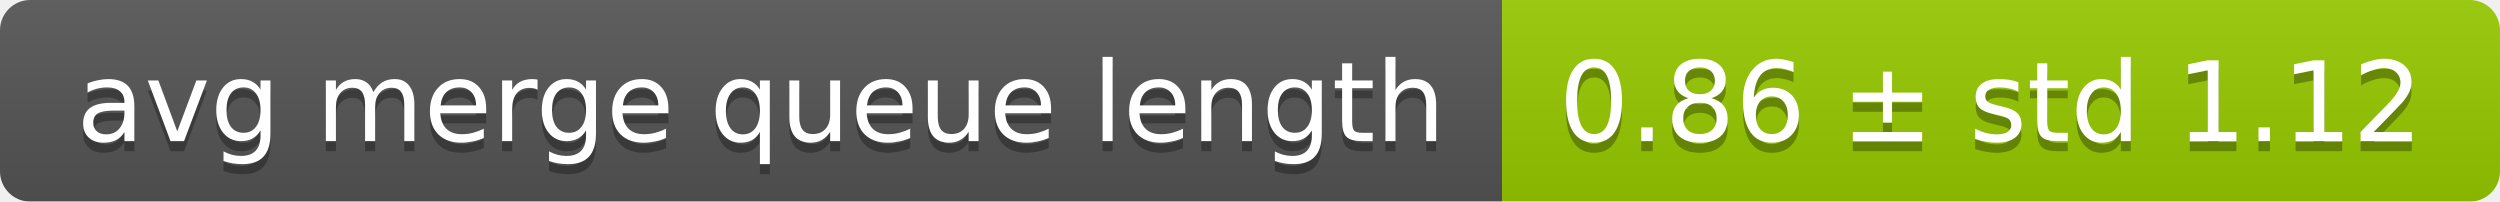
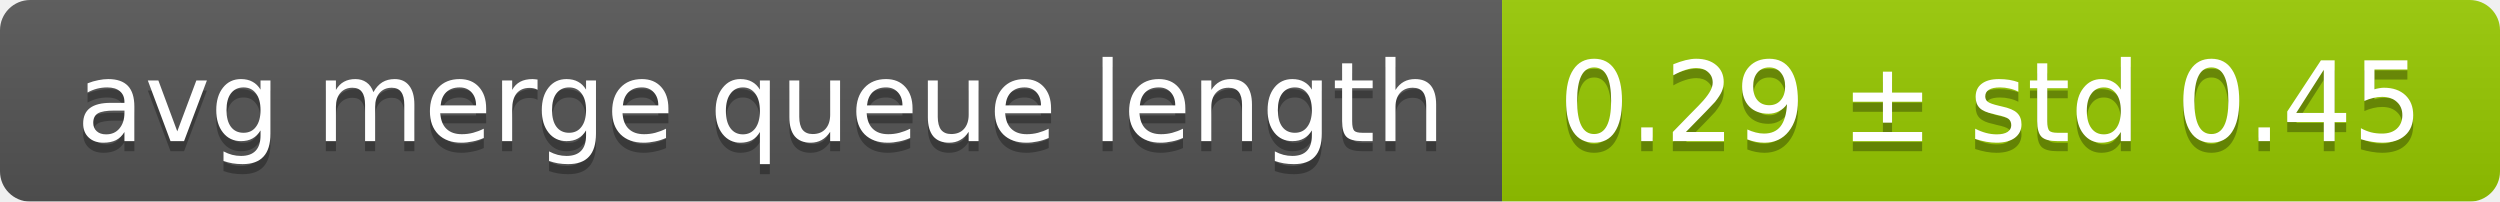
<svg xmlns="http://www.w3.org/2000/svg" width="248" height="20">
  <linearGradient id="smooth" x2="0" y2="100%">
    <stop offset="0" stop-color="#bbb" stop-opacity=".1" />
    <stop offset="1" stop-opacity=".1" />
  </linearGradient>
  <mask id="round">
    <rect width="248" height="20" rx="3" fill="#fff" />
  </mask>
  <g mask="url(#round)">
    <rect width="149" height="20" fill="#555" />
    <rect x="149" width="99" height="20" fill="#97ca00" />
    <rect width="248" height="20" fill="url(#smooth)" />
  </g>
  <g fill="#fff" text-anchor="middle" font-family="DejaVu Sans,Verdana,Geneva,sans-serif" font-size="11">
    <text x="75.5" y="15" fill="#010101" fill-opacity=".3">avg merge queue length</text>
    <text x="75.5" y="14">avg merge queue length</text>
-     <text x="197.5" y="15" fill="#010101" fill-opacity=".3">0.86 ± std 1.12</text>
-     <text x="197.5" y="14">0.86 ± std 1.12</text>
+     <text x="197.5" y="15" fill="#010101" fill-opacity=".3">0.29 ± std 0.45</text>
+     <text x="197.5" y="14">0.29 ± std 0.45</text>
  </g>
</svg>
